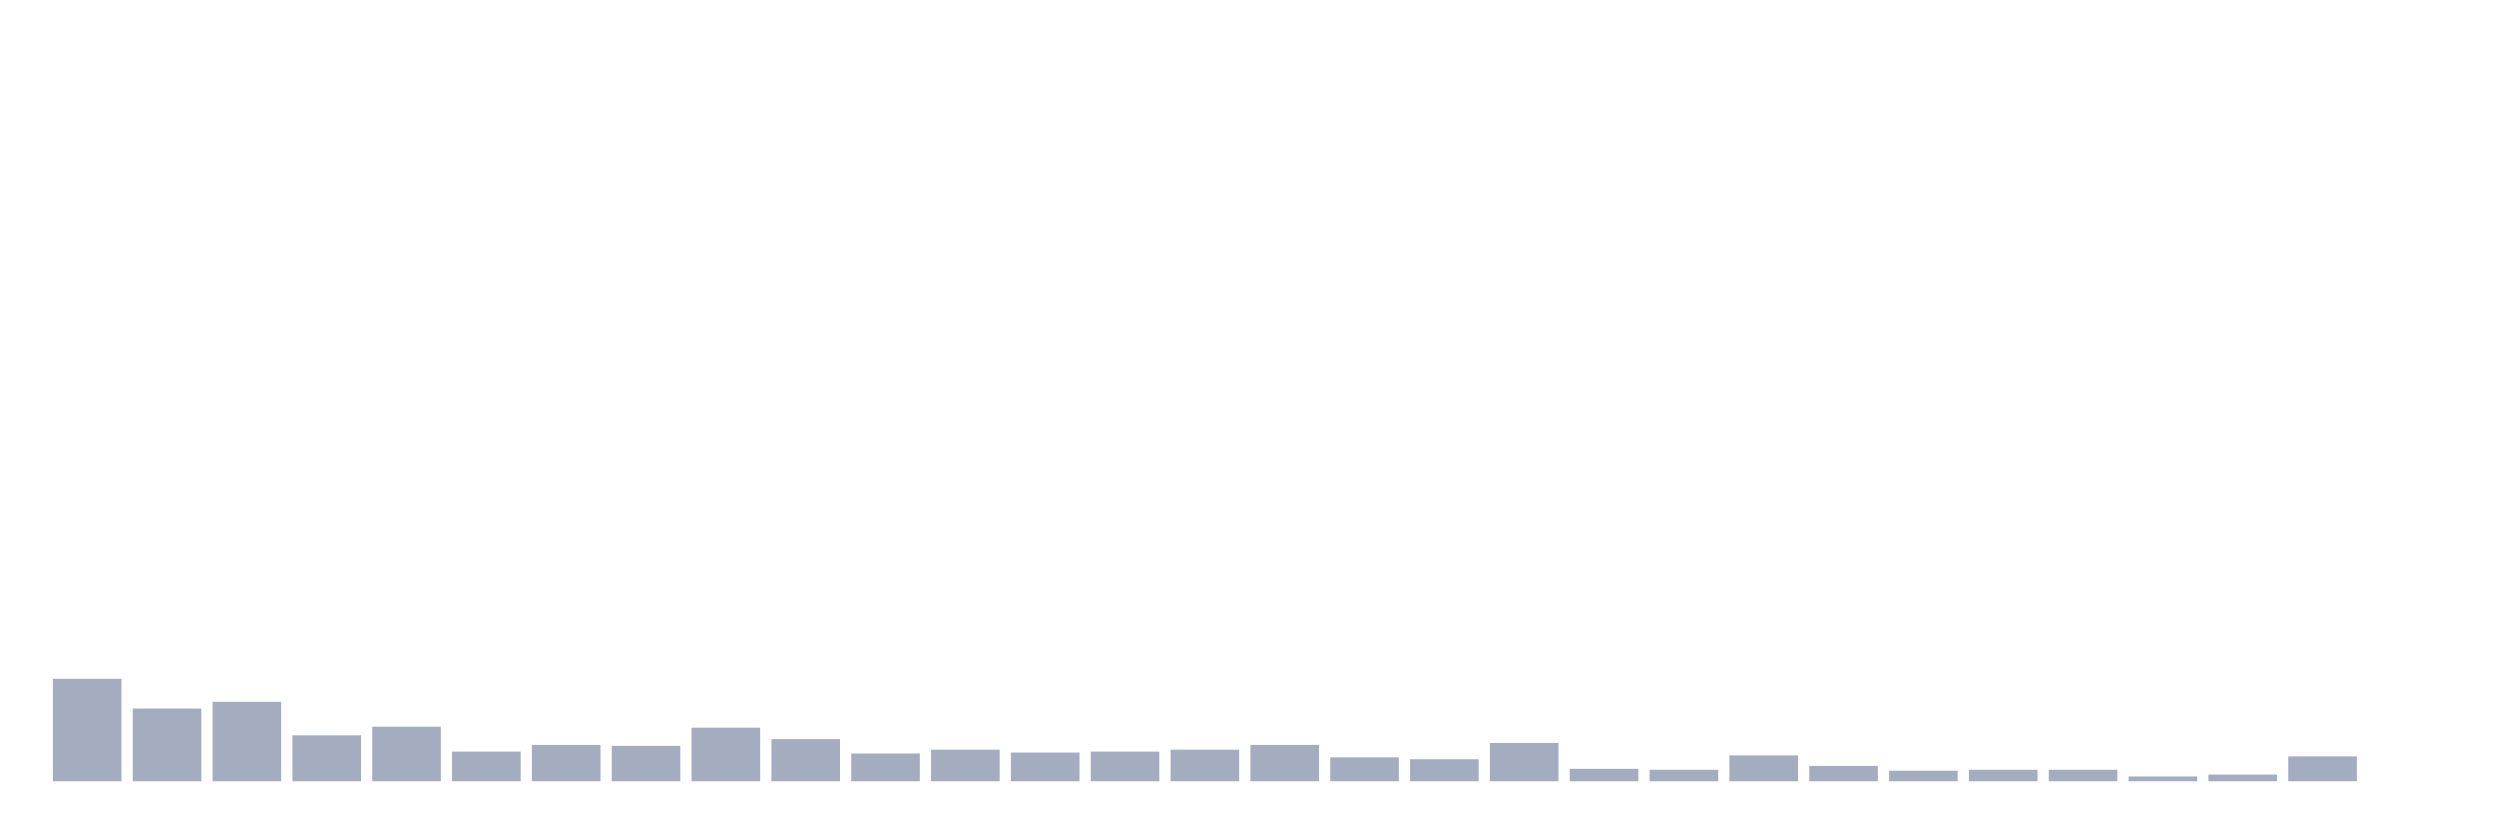
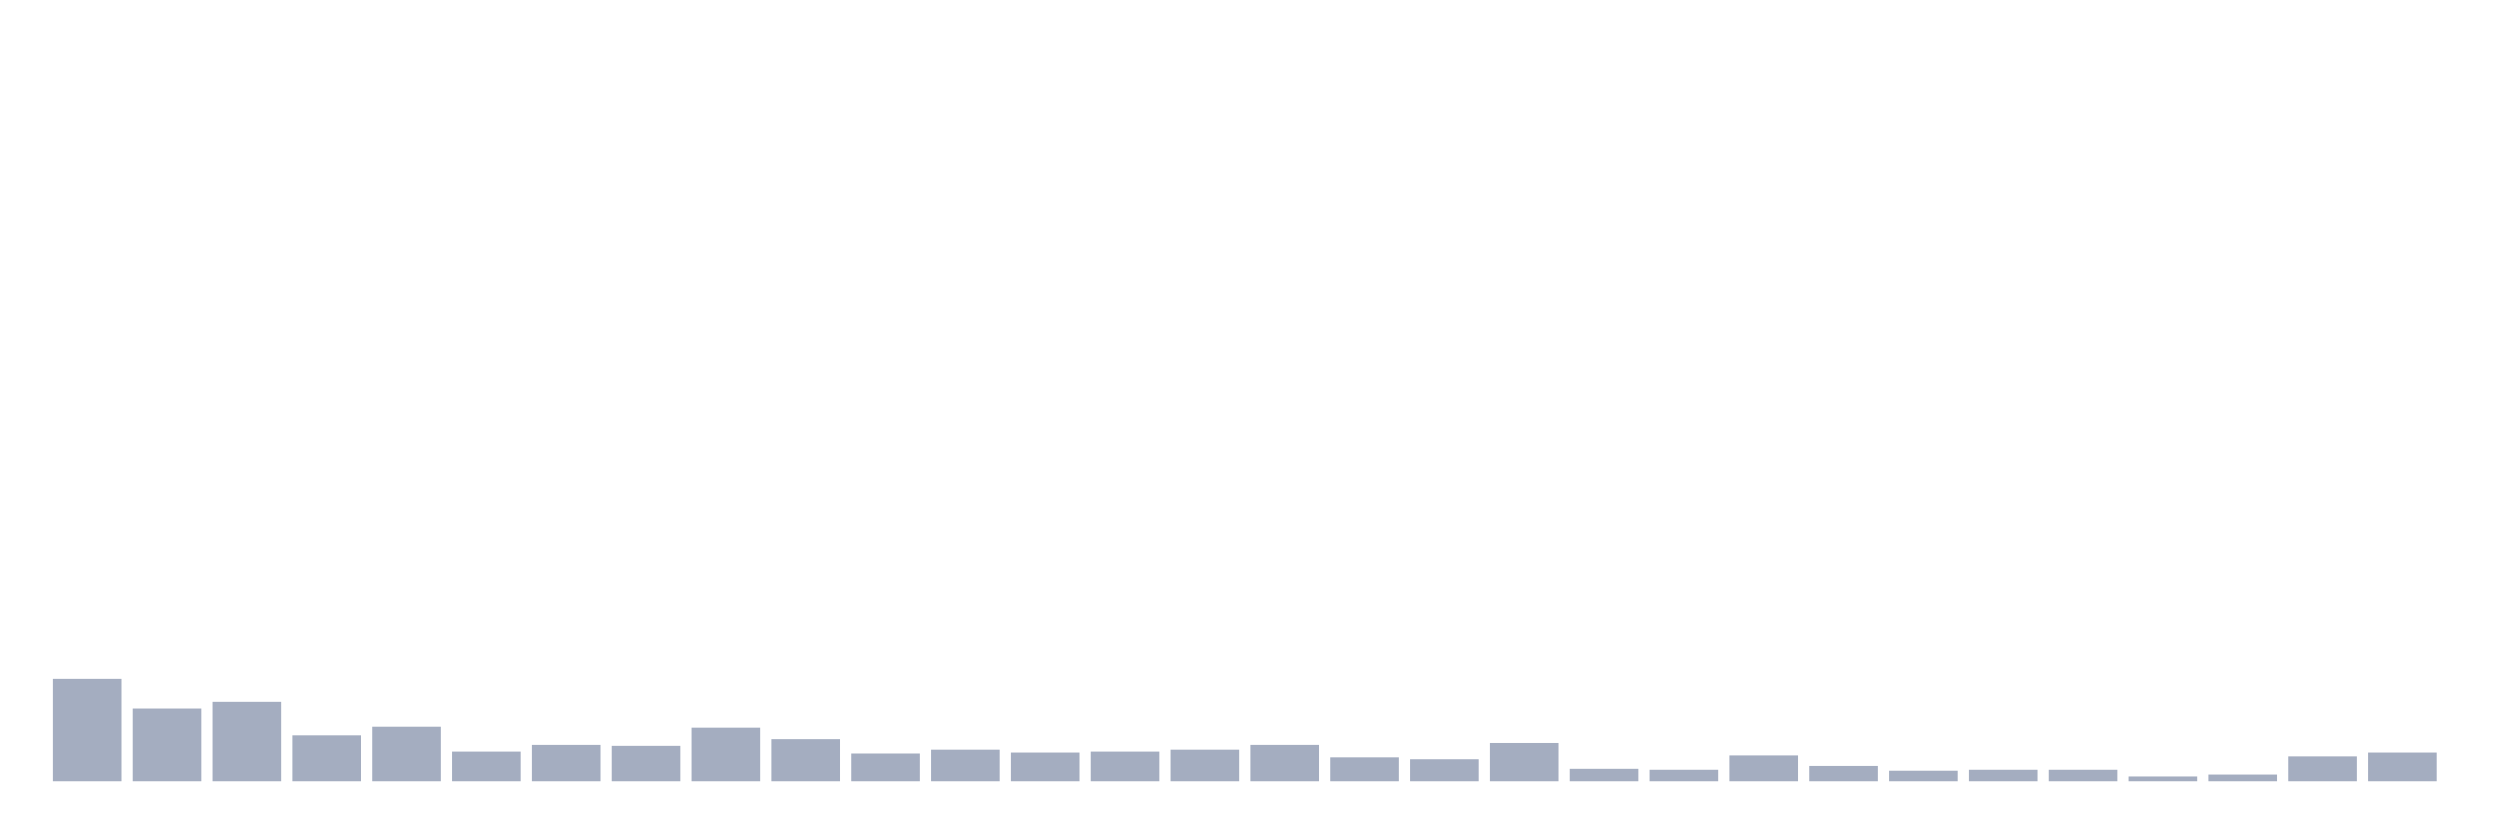
<svg xmlns="http://www.w3.org/2000/svg" viewBox="0 0 480 160">
  <g transform="translate(10,10)">
    <rect class="bar" x="0.153" width="13.175" y="120.341" height="19.659" fill="rgb(164,173,192)" />
    <rect class="bar" x="15.482" width="13.175" y="126.037" height="13.963" fill="rgb(164,173,192)" />
    <rect class="bar" x="30.81" width="13.175" y="124.751" height="15.249" fill="rgb(164,173,192)" />
    <rect class="bar" x="46.138" width="13.175" y="131.181" height="8.819" fill="rgb(164,173,192)" />
    <rect class="bar" x="61.466" width="13.175" y="129.528" height="10.472" fill="rgb(164,173,192)" />
    <rect class="bar" x="76.794" width="13.175" y="134.304" height="5.696" fill="rgb(164,173,192)" />
    <rect class="bar" x="92.123" width="13.175" y="133.018" height="6.982" fill="rgb(164,173,192)" />
    <rect class="bar" x="107.451" width="13.175" y="133.202" height="6.798" fill="rgb(164,173,192)" />
    <rect class="bar" x="122.779" width="13.175" y="129.711" height="10.289" fill="rgb(164,173,192)" />
    <rect class="bar" x="138.107" width="13.175" y="131.916" height="8.084" fill="rgb(164,173,192)" />
    <rect class="bar" x="153.436" width="13.175" y="134.672" height="5.328" fill="rgb(164,173,192)" />
    <rect class="bar" x="168.764" width="13.175" y="133.937" height="6.063" fill="rgb(164,173,192)" />
    <rect class="bar" x="184.092" width="13.175" y="134.488" height="5.512" fill="rgb(164,173,192)" />
    <rect class="bar" x="199.42" width="13.175" y="134.304" height="5.696" fill="rgb(164,173,192)" />
    <rect class="bar" x="214.748" width="13.175" y="133.937" height="6.063" fill="rgb(164,173,192)" />
    <rect class="bar" x="230.077" width="13.175" y="133.018" height="6.982" fill="rgb(164,173,192)" />
    <rect class="bar" x="245.405" width="13.175" y="135.407" height="4.593" fill="rgb(164,173,192)" />
    <rect class="bar" x="260.733" width="13.175" y="135.774" height="4.226" fill="rgb(164,173,192)" />
    <rect class="bar" x="276.061" width="13.175" y="132.651" height="7.349" fill="rgb(164,173,192)" />
    <rect class="bar" x="291.39" width="13.175" y="137.612" height="2.388" fill="rgb(164,173,192)" />
    <rect class="bar" x="306.718" width="13.175" y="137.795" height="2.205" fill="rgb(164,173,192)" />
    <rect class="bar" x="322.046" width="13.175" y="135.039" height="4.961" fill="rgb(164,173,192)" />
    <rect class="bar" x="337.374" width="13.175" y="137.06" height="2.94" fill="rgb(164,173,192)" />
    <rect class="bar" x="352.702" width="13.175" y="137.979" height="2.021" fill="rgb(164,173,192)" />
    <rect class="bar" x="368.031" width="13.175" y="137.795" height="2.205" fill="rgb(164,173,192)" />
    <rect class="bar" x="383.359" width="13.175" y="137.795" height="2.205" fill="rgb(164,173,192)" />
    <rect class="bar" x="398.687" width="13.175" y="139.081" height="0.919" fill="rgb(164,173,192)" />
    <rect class="bar" x="414.015" width="13.175" y="138.714" height="1.286" fill="rgb(164,173,192)" />
    <rect class="bar" x="429.344" width="13.175" y="135.223" height="4.777" fill="rgb(164,173,192)" />
-     <rect class="bar" x="444.672" width="13.175" y="140" height="0" fill="rgb(164,173,192)" />
+     <rect class="bar" x="444.672" width="13.175" y="134.488" height="5.512" fill="rgb(164,173,192)" />
  </g>
</svg>
